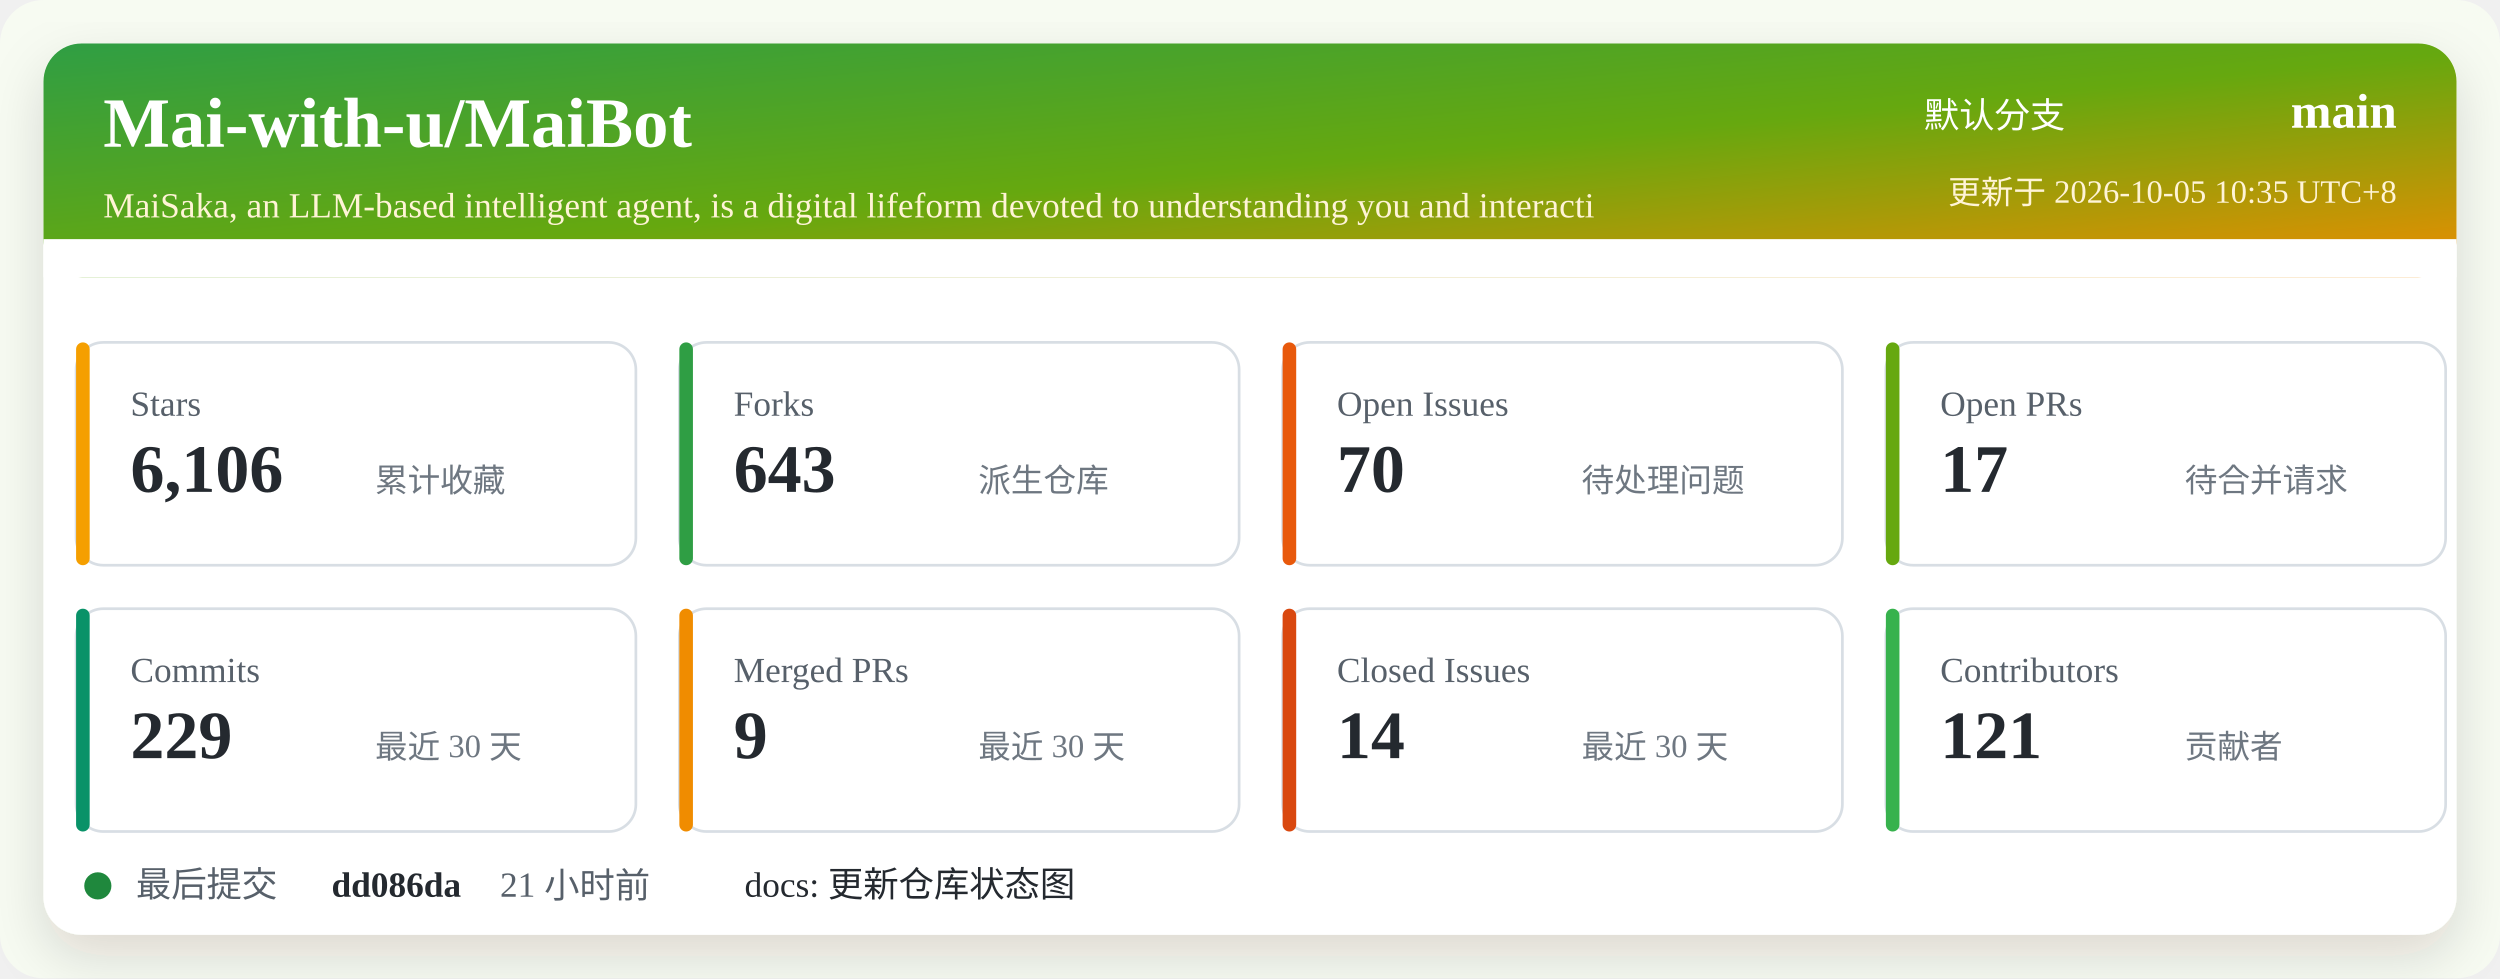
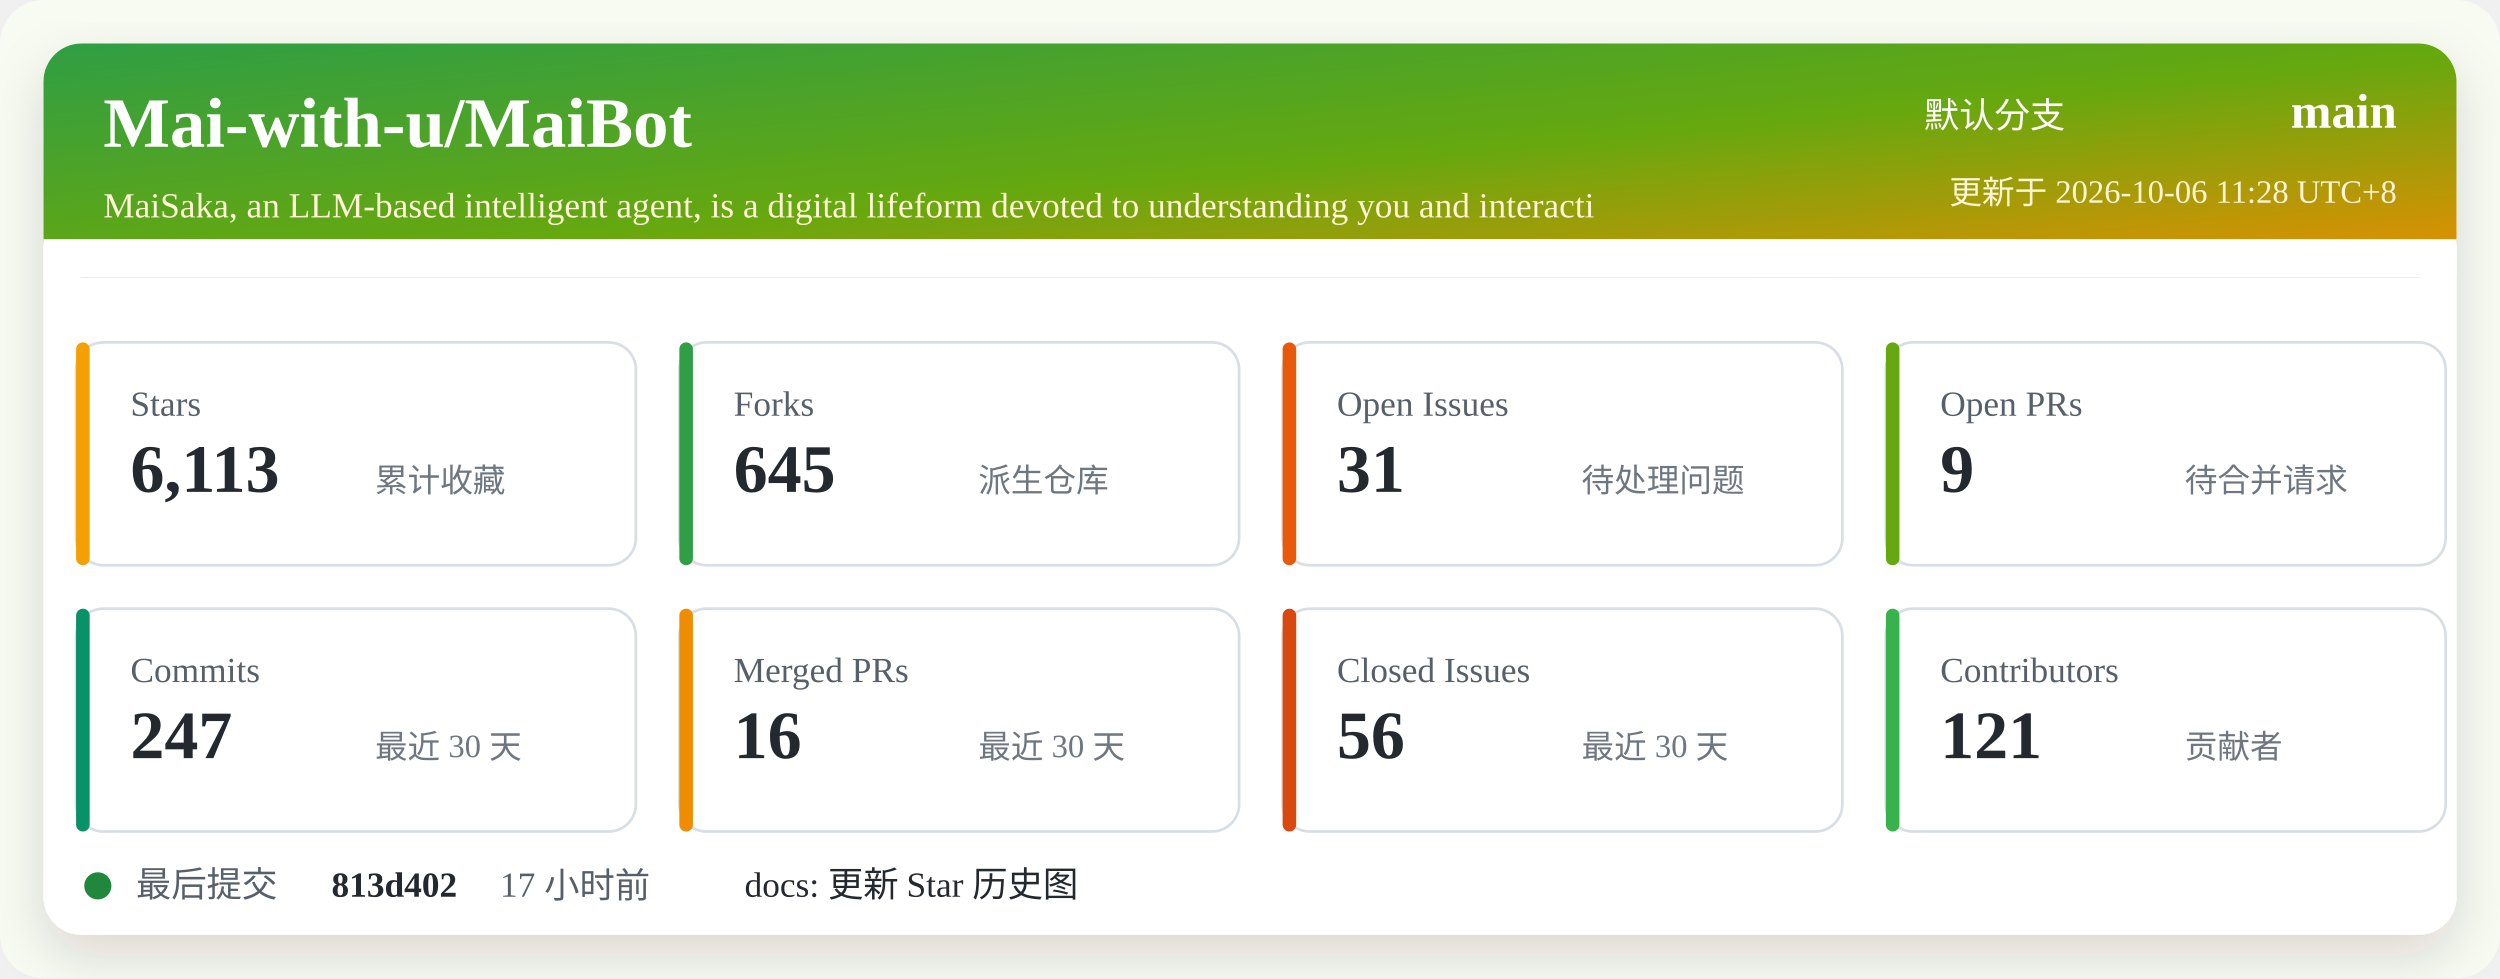
<svg xmlns="http://www.w3.org/2000/svg" width="920" height="360" viewBox="0 0 920 360" role="img" aria-labelledby="title desc">
  <defs>
    <linearGradient id="header" x1="0" x2="1" y1="0" y2="1">
      <stop offset="0%" stop-color="#2f9e44" />
      <stop offset="52%" stop-color="#66a80f" />
      <stop offset="100%" stop-color="#f08c00" />
    </linearGradient>
    <filter id="shadow" x="-5%" y="-5%" width="110%" height="110%">
      <feDropShadow dx="0" dy="8" stdDeviation="10" flood-color="#2b2318" flood-opacity="0.14" />
    </filter>
  </defs>
  <rect width="920" height="360" rx="16" fill="#f7fbf2" />
  <rect x="16" y="16" width="888" height="328" rx="14" fill="#ffffff" filter="url(#shadow)" />
  <rect x="16" y="16" width="888" height="86" rx="14" fill="url(#header)" />
  <path d="M16 88 H904 V102 H16 Z" fill="#ffffff" />
  <text x="38" y="54" fill="#ffffff" font-size="26" font-weight="700">Mai-with-u/MaiBot</text>
  <text x="38" y="80" fill="#fff4d6" font-size="13">MaiSaka, an LLM-based intelligent agent, is a digital lifeform devoted to understanding you and interacti</text>
  <text x="760" y="47" fill="#ffffff" font-size="13" text-anchor="end">默认分支</text>
  <text x="882" y="47" fill="#ffffff" font-size="18" font-weight="700" text-anchor="end">main</text>
-   <text x="882" y="75" fill="#fff4d6" font-size="12" text-anchor="end">更新于 2026-10-05 10:35 UTC+8</text>
+   <text x="882" y="75" fill="#fff4d6" font-size="12" text-anchor="end">更新于 2026-10-06 11:28 UTC+8</text>
  <g transform="translate(28 126)">
    <rect width="206" height="82" rx="10" fill="#ffffff" stroke="#d8dee4" />
    <rect x="0" y="0" width="5" height="82" rx="2.5" fill="#f59f00" />
    <text x="20" y="27" fill="#57606a" font-size="13">Stars</text>
-     <text x="20" y="55" fill="#24292f" font-size="25" font-weight="700">6,106</text>
+     <text x="20" y="55" fill="#24292f" font-size="25" font-weight="700">6,113</text>
    <text x="110" y="55" fill="#6e7781" font-size="12">累计收藏</text>
  </g>
  <g transform="translate(250 126)">
    <rect width="206" height="82" rx="10" fill="#ffffff" stroke="#d8dee4" />
    <rect x="0" y="0" width="5" height="82" rx="2.5" fill="#2f9e44" />
    <text x="20" y="27" fill="#57606a" font-size="13">Forks</text>
-     <text x="20" y="55" fill="#24292f" font-size="25" font-weight="700">643</text>
+     <text x="20" y="55" fill="#24292f" font-size="25" font-weight="700">645</text>
    <text x="110" y="55" fill="#6e7781" font-size="12">派生仓库</text>
  </g>
  <g transform="translate(472 126)">
    <rect width="206" height="82" rx="10" fill="#ffffff" stroke="#d8dee4" />
    <rect x="0" y="0" width="5" height="82" rx="2.5" fill="#e8590c" />
    <text x="20" y="27" fill="#57606a" font-size="13">Open Issues</text>
-     <text x="20" y="55" fill="#24292f" font-size="25" font-weight="700">70</text>
+     <text x="20" y="55" fill="#24292f" font-size="25" font-weight="700">31</text>
    <text x="110" y="55" fill="#6e7781" font-size="12">待处理问题</text>
  </g>
  <g transform="translate(694 126)">
    <rect width="206" height="82" rx="10" fill="#ffffff" stroke="#d8dee4" />
    <rect x="0" y="0" width="5" height="82" rx="2.5" fill="#66a80f" />
    <text x="20" y="27" fill="#57606a" font-size="13">Open PRs</text>
-     <text x="20" y="55" fill="#24292f" font-size="25" font-weight="700">17</text>
+     <text x="20" y="55" fill="#24292f" font-size="25" font-weight="700">9</text>
    <text x="110" y="55" fill="#6e7781" font-size="12">待合并请求</text>
  </g>
  <g transform="translate(28 224)">
    <rect width="206" height="82" rx="10" fill="#ffffff" stroke="#d8dee4" />
    <rect x="0" y="0" width="5" height="82" rx="2.5" fill="#099268" />
    <text x="20" y="27" fill="#57606a" font-size="13">Commits</text>
-     <text x="20" y="55" fill="#24292f" font-size="25" font-weight="700">229</text>
+     <text x="20" y="55" fill="#24292f" font-size="25" font-weight="700">247</text>
    <text x="110" y="55" fill="#6e7781" font-size="12">最近 30 天</text>
  </g>
  <g transform="translate(250 224)">
    <rect width="206" height="82" rx="10" fill="#ffffff" stroke="#d8dee4" />
    <rect x="0" y="0" width="5" height="82" rx="2.5" fill="#f08c00" />
    <text x="20" y="27" fill="#57606a" font-size="13">Merged PRs</text>
-     <text x="20" y="55" fill="#24292f" font-size="25" font-weight="700">9</text>
+     <text x="20" y="55" fill="#24292f" font-size="25" font-weight="700">16</text>
    <text x="110" y="55" fill="#6e7781" font-size="12">最近 30 天</text>
  </g>
  <g transform="translate(472 224)">
    <rect width="206" height="82" rx="10" fill="#ffffff" stroke="#d8dee4" />
    <rect x="0" y="0" width="5" height="82" rx="2.5" fill="#d9480f" />
    <text x="20" y="27" fill="#57606a" font-size="13">Closed Issues</text>
-     <text x="20" y="55" fill="#24292f" font-size="25" font-weight="700">14</text>
+     <text x="20" y="55" fill="#24292f" font-size="25" font-weight="700">56</text>
    <text x="110" y="55" fill="#6e7781" font-size="12">最近 30 天</text>
  </g>
  <g transform="translate(694 224)">
    <rect width="206" height="82" rx="10" fill="#ffffff" stroke="#d8dee4" />
    <rect x="0" y="0" width="5" height="82" rx="2.5" fill="#37b24d" />
    <text x="20" y="27" fill="#57606a" font-size="13">Contributors</text>
    <text x="20" y="55" fill="#24292f" font-size="25" font-weight="700">121</text>
    <text x="110" y="55" fill="#6e7781" font-size="12">贡献者</text>
  </g>
  <g transform="translate(28 318)">
    <circle cx="8" cy="8" r="5" fill="#1f883d" />
    <text x="22" y="12" fill="#57606a" font-size="13">最后提交</text>
-     <text x="94" y="12" fill="#24292f" font-size="13" font-weight="700">dd086da</text>
-     <text x="156" y="12" fill="#57606a" font-size="13">21 小时前</text>
-     <text x="246" y="12" fill="#24292f" font-size="13">docs: 更新仓库状态图</text>
+     <text x="94" y="12" fill="#24292f" font-size="13" font-weight="700">813d402</text>
+     <text x="156" y="12" fill="#57606a" font-size="13">17 小时前</text>
+     <text x="246" y="12" fill="#24292f" font-size="13">docs: 更新 Star 历史图</text>
  </g>
</svg>
